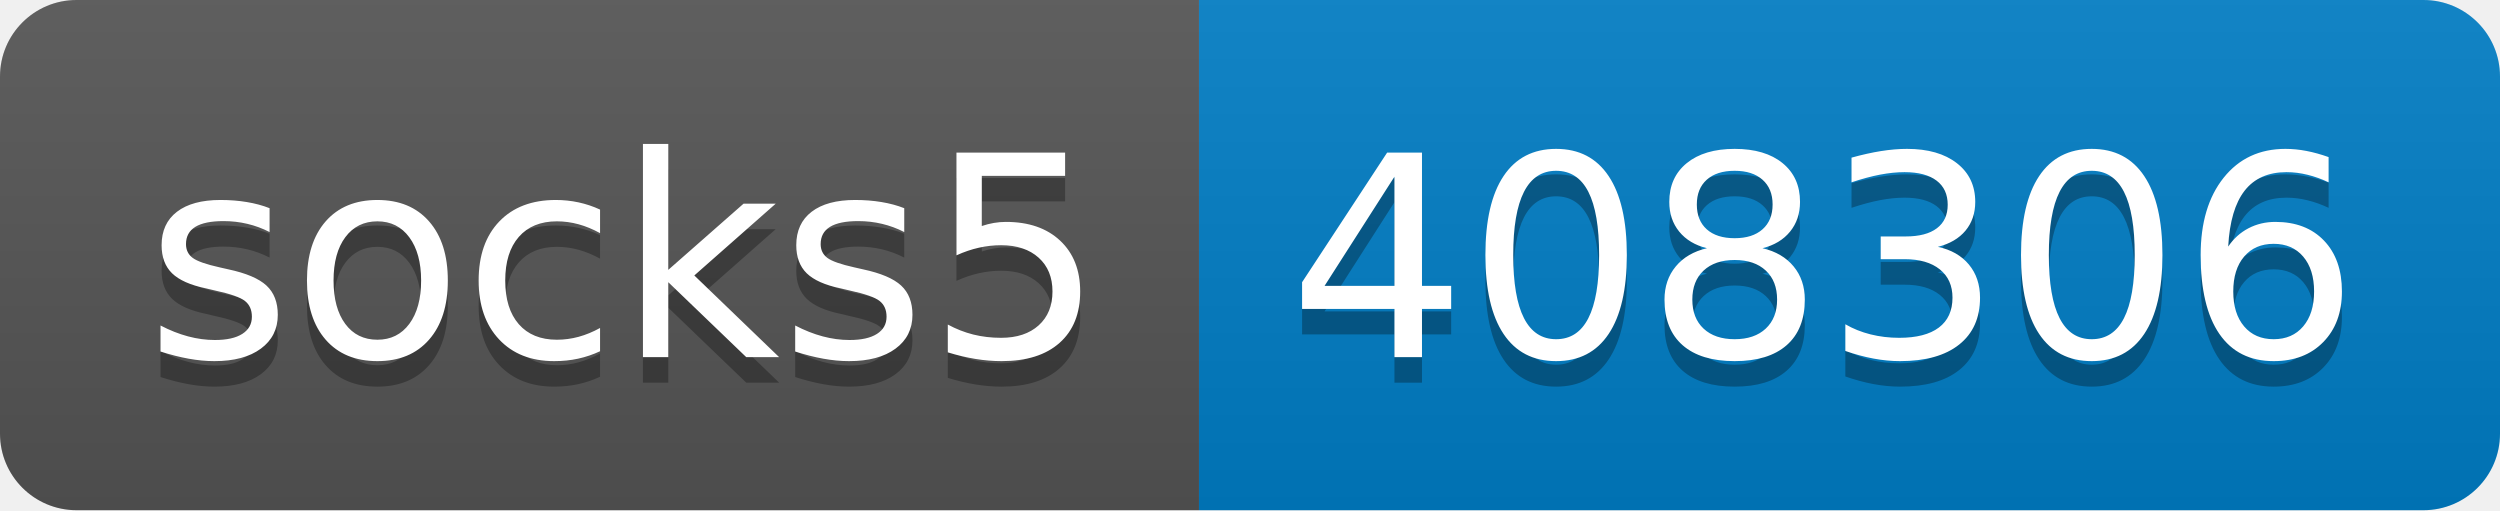
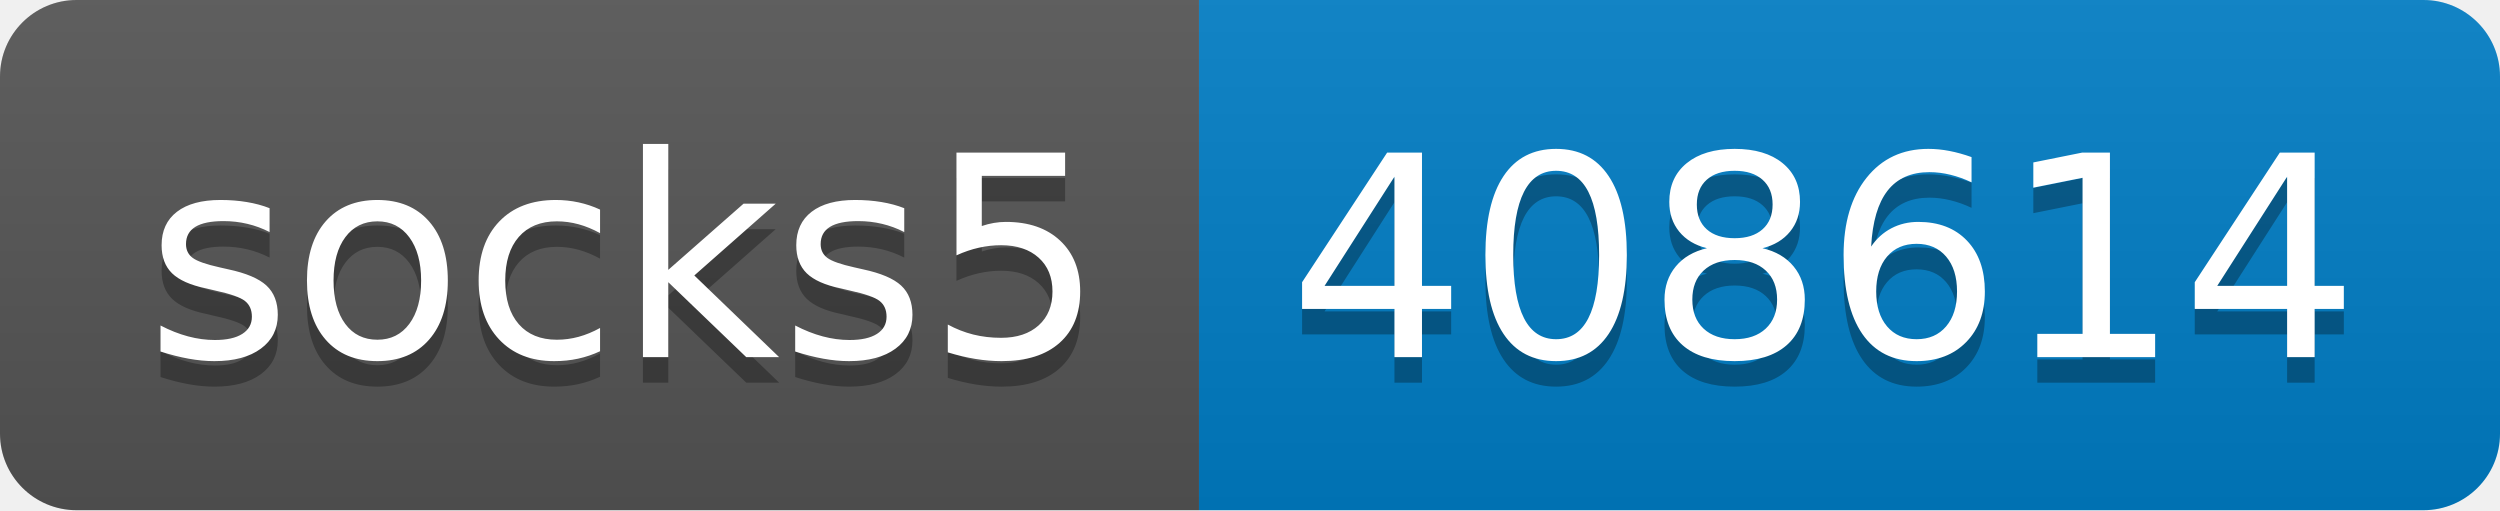
- <svg xmlns="http://www.w3.org/2000/svg" width="98" height="20" role="img" aria-label="socks5: 408306">
+ <svg xmlns="http://www.w3.org/2000/svg" width="98" height="20" role="img" aria-label="socks5: 408614">
  <linearGradient id="s" x2="0" y2="100%">
    <stop offset="0" stop-color="#bbb" stop-opacity=".1" />
    <stop offset="1" stop-opacity=".1" />
  </linearGradient>
  <clipPath id="r">
    <rect width="98" height="20" rx="3" fill="#fff" />
  </clipPath>
  <g clip-path="url(#r)">
    <rect width="47" height="20" fill="#555" />
    <rect x="47" width="51" height="20" fill="#007ec6" />
    <rect width="98" height="20" fill="url(#s)" />
  </g>
  <g fill="#fff" text-anchor="middle" font-family="Verdana,Geneva,DejaVu Sans,sans-serif" text-rendering="geometricPrecision" font-size="110">
    <text aria-hidden="true" x="245" y="150" fill="#010101" fill-opacity=".3" transform="scale(.1)" textLength="370">socks5</text>
    <text x="245" y="140" transform="scale(.1)" fill="#fff" textLength="370">socks5</text>
-     <text aria-hidden="true" x="715" y="150" fill="#010101" fill-opacity=".3" transform="scale(.1)" textLength="410">408306</text>
-     <text x="715" y="140" transform="scale(.1)" fill="#fff" textLength="410">408306</text>
+     <text aria-hidden="true" x="715" y="150" fill="#010101" fill-opacity=".3" transform="scale(.1)" textLength="410">408614</text>
+     <text x="715" y="140" transform="scale(.1)" fill="#fff" textLength="410">408614</text>
  </g>
</svg>
